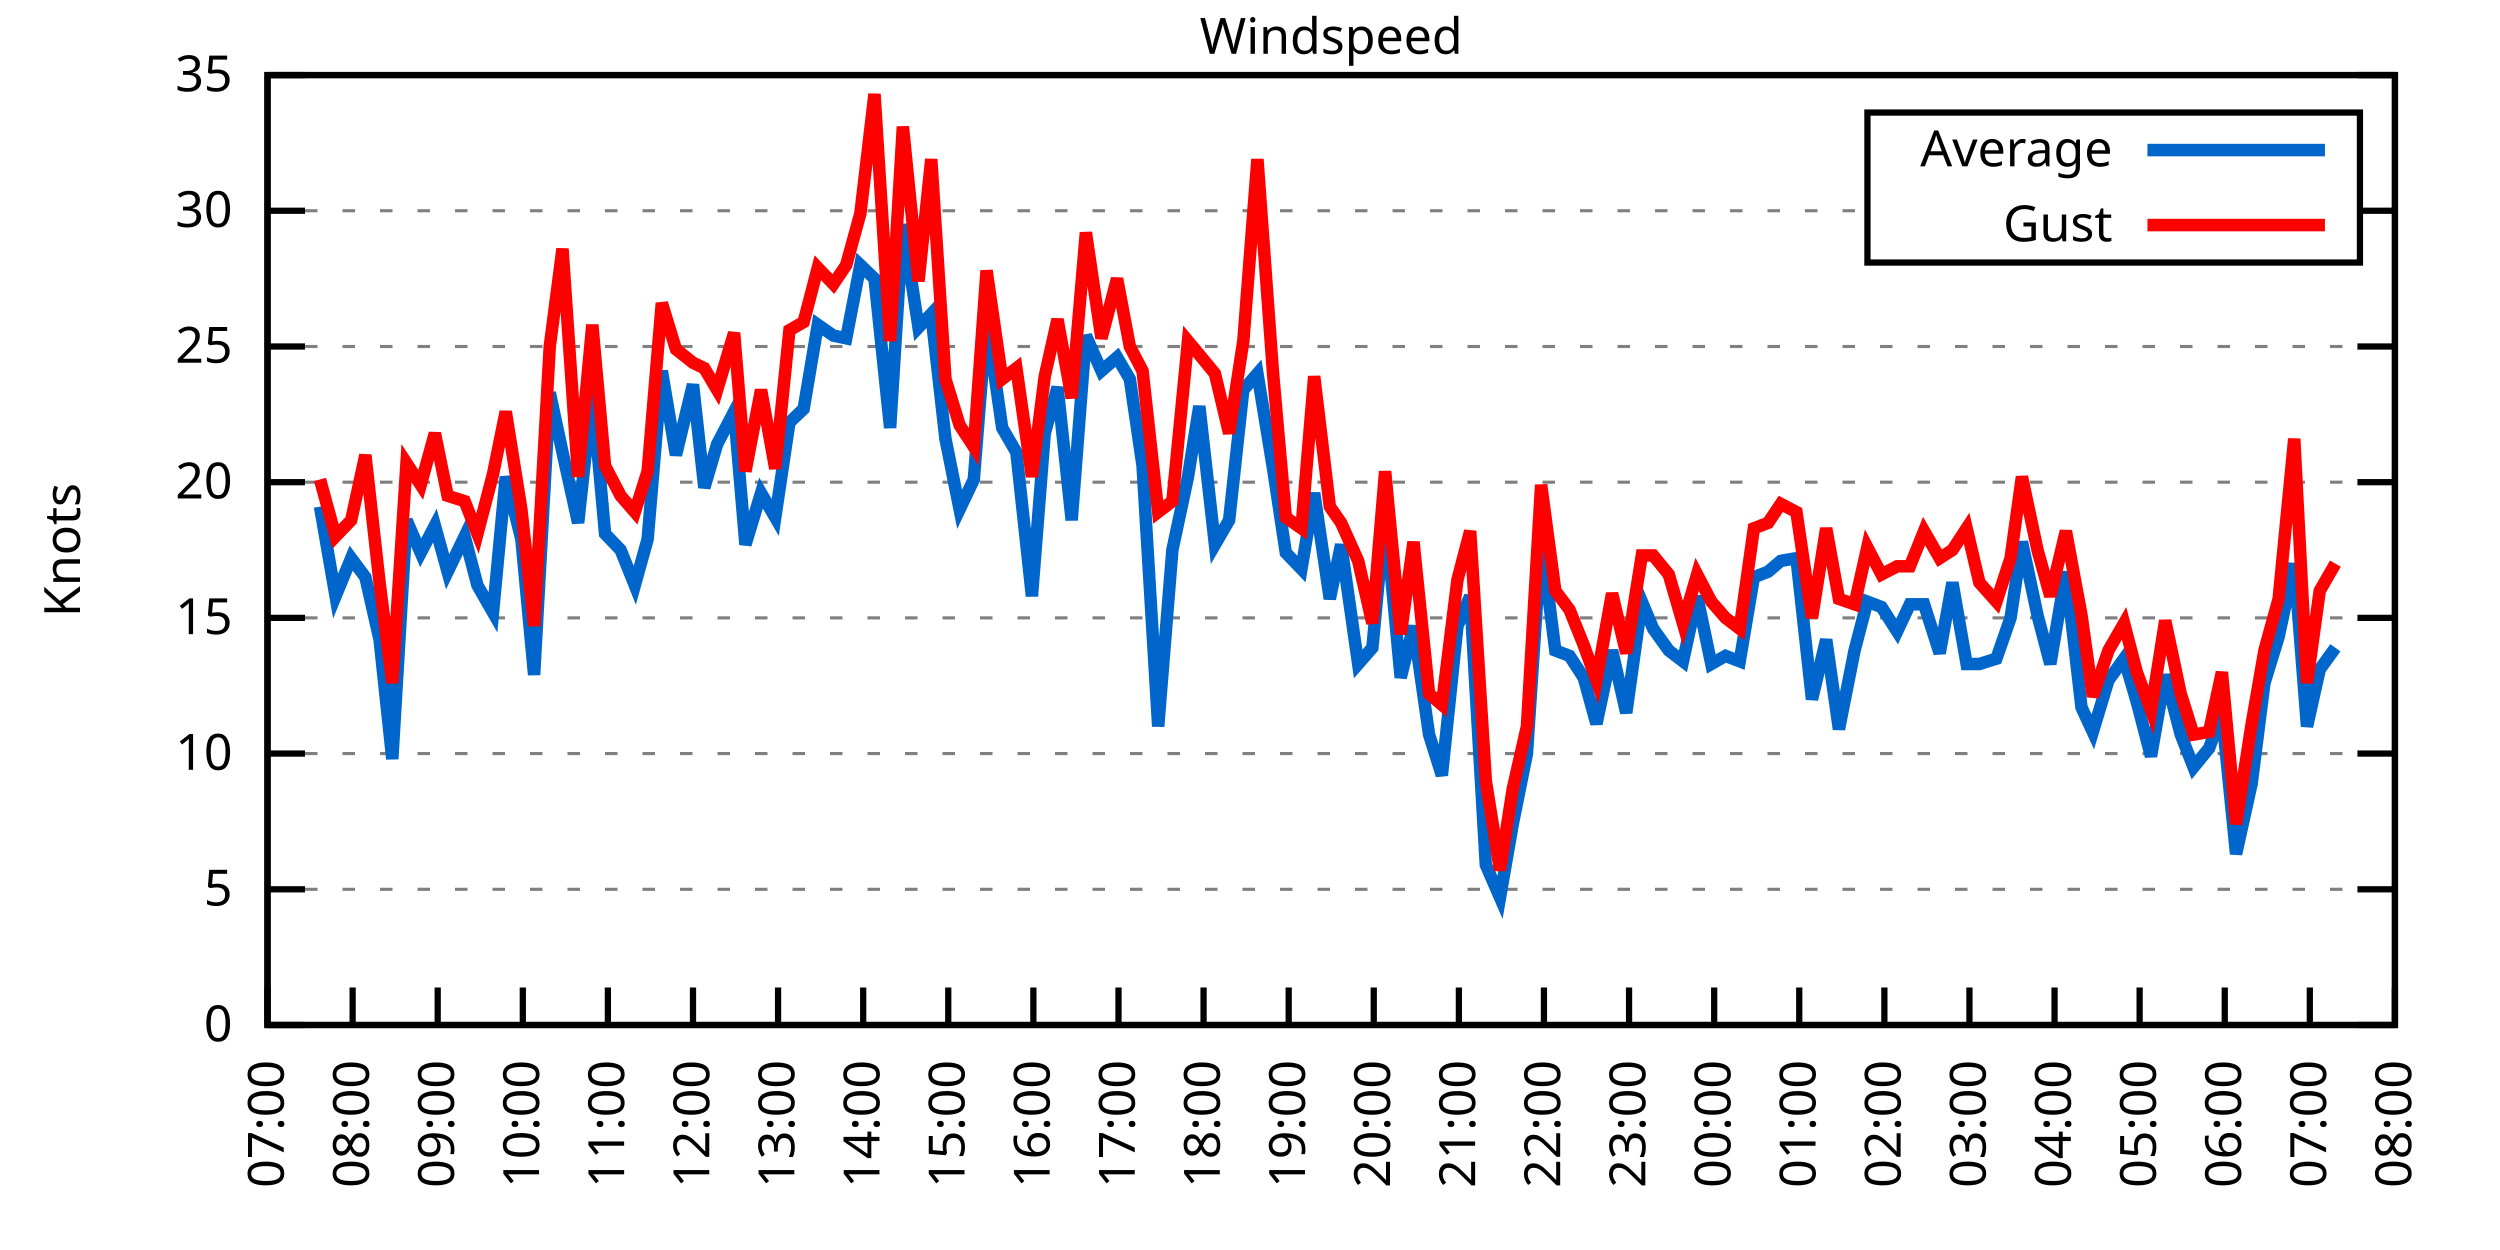
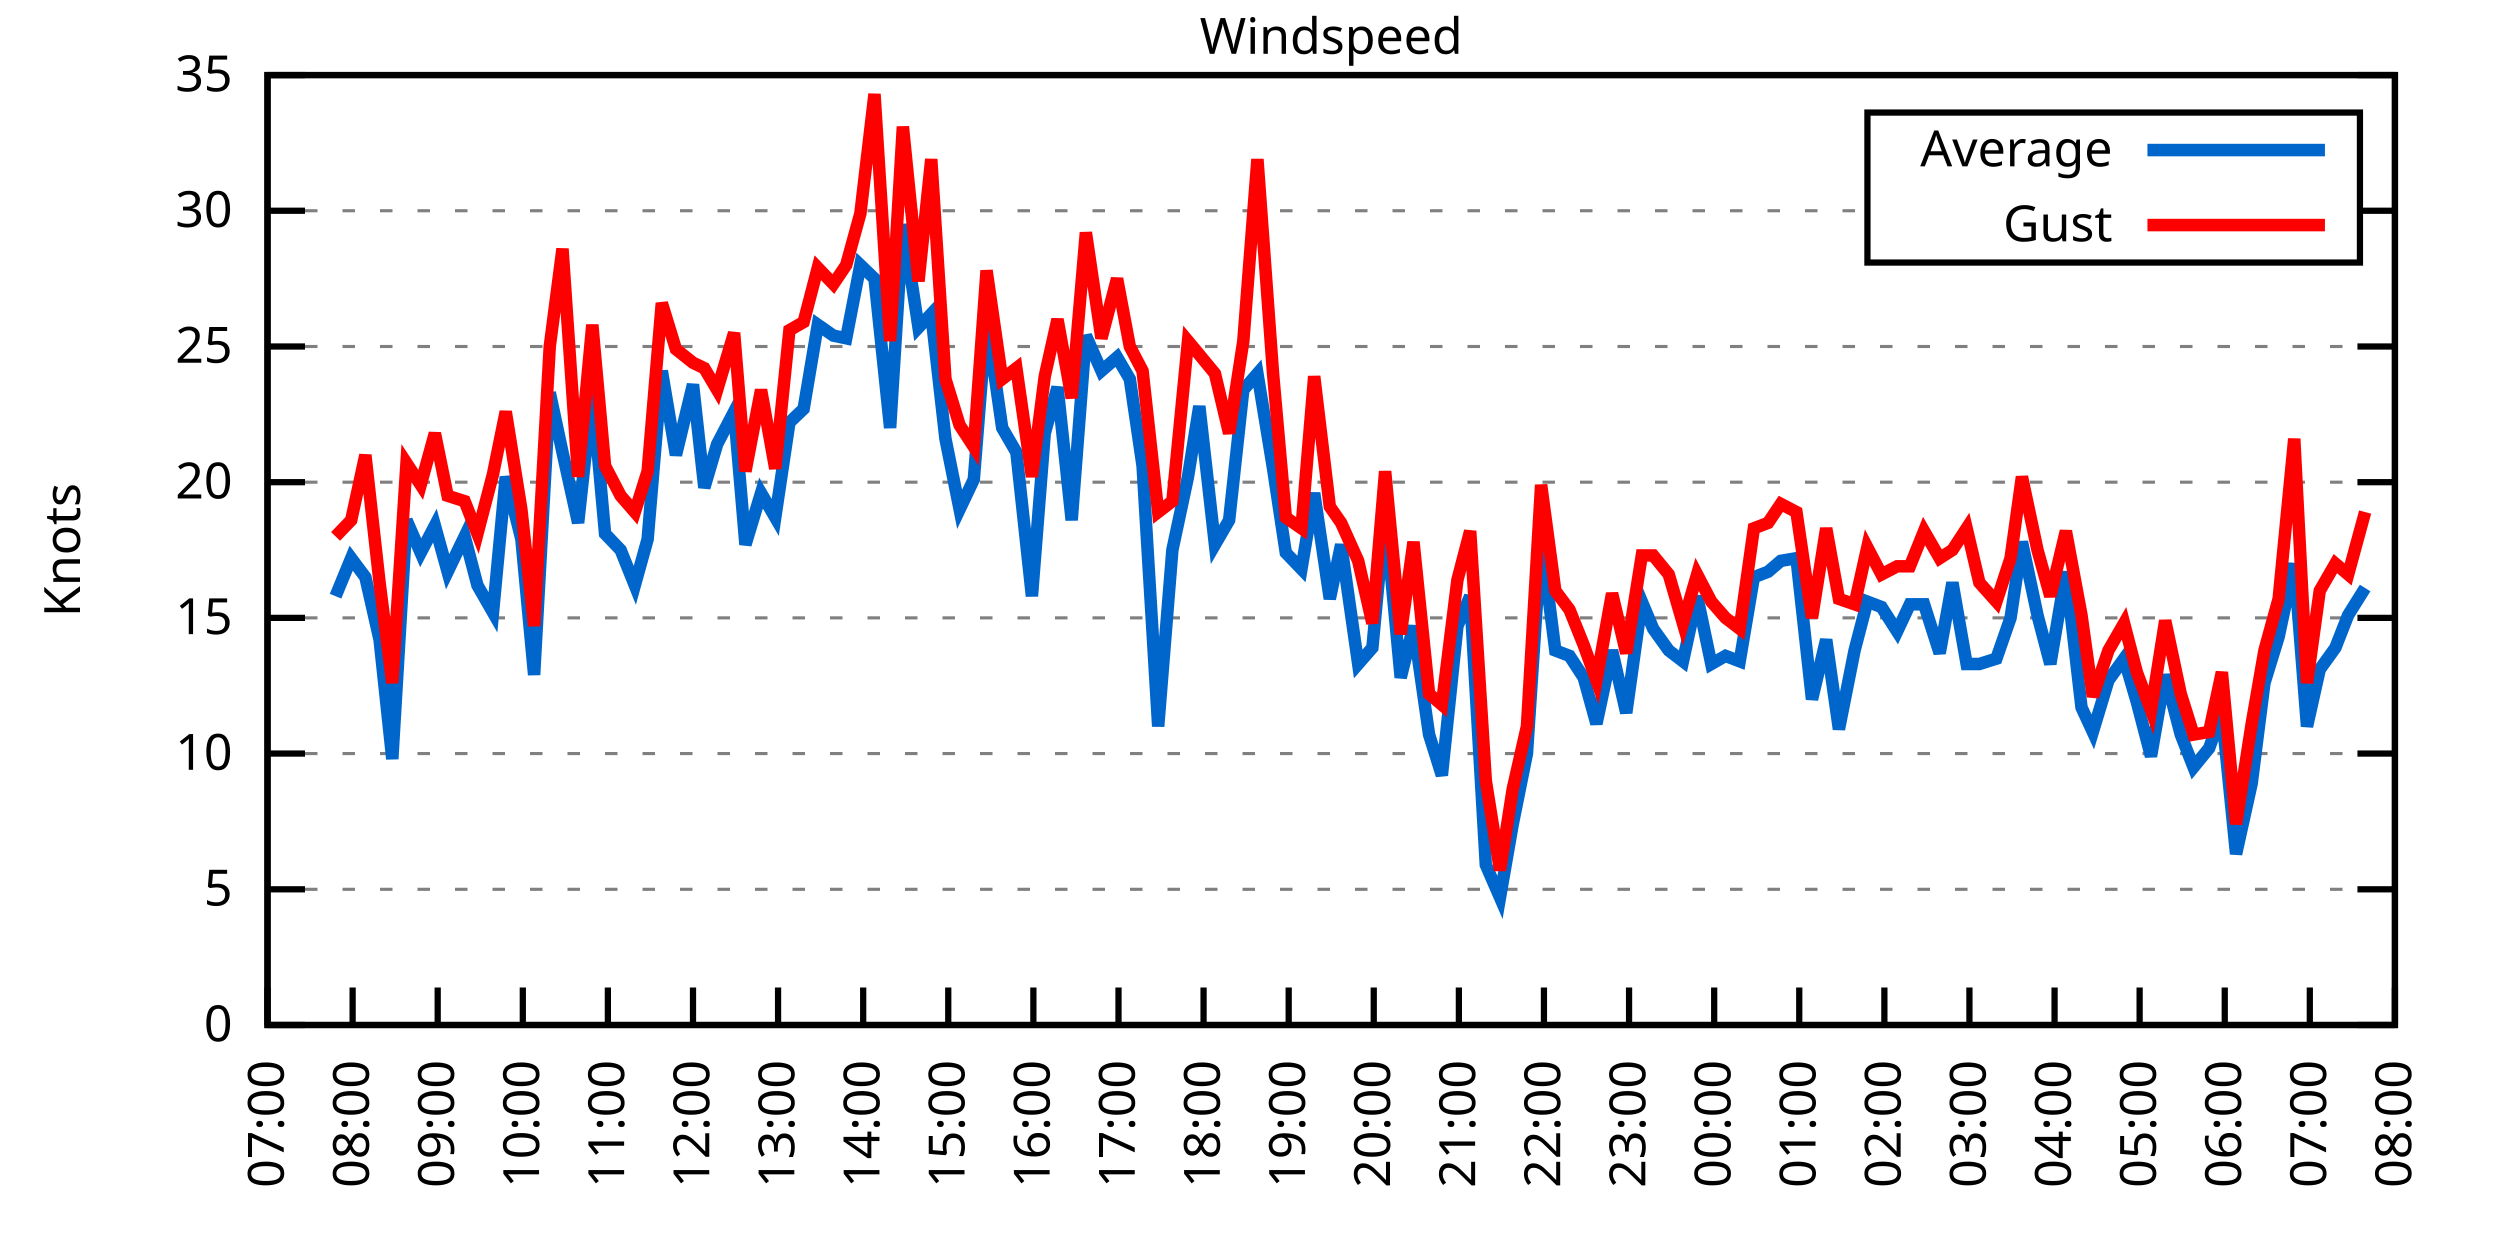
<svg xmlns="http://www.w3.org/2000/svg" xmlns:xlink="http://www.w3.org/1999/xlink" width="400" height="200" viewBox="0 0 400 200">
  <g id="gnuplot_canvas">
    <rect x="0" y="0" width="400" height="200" fill="none" />
    <defs>
      <circle id="gpDot" r="0.5" stroke-width="0.5" stroke="currentColor" />
      <path id="gpPt0" stroke-width="0.333" stroke="currentColor" d="M-1,0 h2 M0,-1 v2" />
      <path id="gpPt1" stroke-width="0.333" stroke="currentColor" d="M-1,-1 L1,1 M1,-1 L-1,1" />
      <path id="gpPt2" stroke-width="0.333" stroke="currentColor" d="M-1,0 L1,0 M0,-1 L0,1 M-1,-1 L1,1 M-1,1 L1,-1" />
      <rect id="gpPt3" stroke-width="0.333" stroke="currentColor" x="-1" y="-1" width="2" height="2" />
      <rect id="gpPt4" stroke-width="0.333" stroke="currentColor" fill="currentColor" x="-1" y="-1" width="2" height="2" />
      <circle id="gpPt5" stroke-width="0.333" stroke="currentColor" cx="0" cy="0" r="1" />
      <use xlink:href="#gpPt5" id="gpPt6" fill="currentColor" stroke="none" />
      <path id="gpPt7" stroke-width="0.333" stroke="currentColor" d="M0,-1.33 L-1.33,0.67 L1.33,0.67 z" />
      <use xlink:href="#gpPt7" id="gpPt8" fill="currentColor" stroke="none" />
      <use xlink:href="#gpPt7" id="gpPt9" stroke="currentColor" transform="rotate(180)" />
      <use xlink:href="#gpPt9" id="gpPt10" fill="currentColor" stroke="none" />
      <use xlink:href="#gpPt3" id="gpPt11" stroke="currentColor" transform="rotate(45)" />
      <use xlink:href="#gpPt11" id="gpPt12" fill="currentColor" stroke="none" />
      <path id="gpPt13" stroke-width="0.333" stroke="currentColor" d="M0,1.330 L1.265,0.411 L0.782,-1.067 L-0.782,-1.076 L-1.265,0.411 z" />
      <use xlink:href="#gpPt13" id="gpPt14" fill="currentColor" stroke="none" />
      <filter id="textbox" filterUnits="objectBoundingBox" x="0" y="0" height="1" width="1">
        <feFlood flood-color="white" flood-opacity="1" result="bgnd" />
        <feComposite in="SourceGraphic" in2="bgnd" operator="atop" />
      </filter>
      <filter id="greybox" filterUnits="objectBoundingBox" x="0" y="0" height="1" width="1">
        <feFlood flood-color="lightgrey" flood-opacity="1" result="grey" />
        <feComposite in="SourceGraphic" in2="grey" operator="atop" />
      </filter>
    </defs>
    <g fill="none" color="white" stroke="currentColor" stroke-width="1.00" stroke-linecap="butt" stroke-linejoin="miter">
</g>
    <g fill="none" color="black" stroke="currentColor" stroke-width="1.00" stroke-linecap="butt" stroke-linejoin="miter">
      <g stroke="none" shape-rendering="crispEdges">
        <polygon fill="rgb(255, 255, 255)" points="42.80,164.00 383.18,164.00 383.18,12.02 42.80,12.02 " />
      </g>
    </g>
    <g fill="none" color="black" stroke="currentColor" stroke-width="1.00" stroke-linecap="butt" stroke-linejoin="miter">
</g>
    <g fill="none" color="black" stroke="black" stroke-width="0.50" stroke-linecap="butt" stroke-linejoin="miter">
</g>
    <g fill="none" color="gray" stroke="currentColor" stroke-width="0.50" stroke-linecap="butt" stroke-linejoin="miter">
      <path stroke="gray" stroke-dasharray="2,4" class="gridline" d="M42.80,164.00 L383.19,164.00  " />
    </g>
    <g fill="none" color="gray" stroke="gray" stroke-width="1.00" stroke-linecap="butt" stroke-linejoin="miter">
</g>
    <g fill="none" color="black" stroke="currentColor" stroke-width="1.00" stroke-linecap="butt" stroke-linejoin="miter">
      <path stroke="black" d="M42.80,164.00 L48.80,164.00 M383.19,164.00 L377.19,164.00  " />
      <g transform="translate(37.20,166.60)" stroke="none" fill="black" font-family="Sans" font-size="8.00" text-anchor="end">
        <text>
          <tspan font-family="Sans"> 0</tspan>
        </text>
      </g>
    </g>
    <g fill="none" color="black" stroke="currentColor" stroke-width="1.00" stroke-linecap="butt" stroke-linejoin="miter">
</g>
    <g fill="none" color="black" stroke="black" stroke-width="0.50" stroke-linecap="butt" stroke-linejoin="miter">
</g>
    <g fill="none" color="gray" stroke="currentColor" stroke-width="0.50" stroke-linecap="butt" stroke-linejoin="miter">
      <path stroke="gray" stroke-dasharray="2,4" class="gridline" d="M42.80,142.29 L383.19,142.29  " />
    </g>
    <g fill="none" color="gray" stroke="gray" stroke-width="1.00" stroke-linecap="butt" stroke-linejoin="miter">
</g>
    <g fill="none" color="black" stroke="currentColor" stroke-width="1.00" stroke-linecap="butt" stroke-linejoin="miter">
      <path stroke="black" d="M42.80,142.29 L48.80,142.29 M383.19,142.29 L377.19,142.29  " />
      <g transform="translate(37.20,144.89)" stroke="none" fill="black" font-family="Sans" font-size="8.00" text-anchor="end">
        <text>
          <tspan font-family="Sans"> 5</tspan>
        </text>
      </g>
    </g>
    <g fill="none" color="black" stroke="currentColor" stroke-width="1.00" stroke-linecap="butt" stroke-linejoin="miter">
</g>
    <g fill="none" color="black" stroke="black" stroke-width="0.50" stroke-linecap="butt" stroke-linejoin="miter">
</g>
    <g fill="none" color="gray" stroke="currentColor" stroke-width="0.50" stroke-linecap="butt" stroke-linejoin="miter">
      <path stroke="gray" stroke-dasharray="2,4" class="gridline" d="M42.80,120.57 L383.19,120.57  " />
    </g>
    <g fill="none" color="gray" stroke="gray" stroke-width="1.00" stroke-linecap="butt" stroke-linejoin="miter">
</g>
    <g fill="none" color="black" stroke="currentColor" stroke-width="1.00" stroke-linecap="butt" stroke-linejoin="miter">
      <path stroke="black" d="M42.80,120.57 L48.80,120.57 M383.19,120.57 L377.19,120.57  " />
      <g transform="translate(37.20,123.17)" stroke="none" fill="black" font-family="Sans" font-size="8.00" text-anchor="end">
        <text>
          <tspan font-family="Sans"> 10</tspan>
        </text>
      </g>
    </g>
    <g fill="none" color="black" stroke="currentColor" stroke-width="1.00" stroke-linecap="butt" stroke-linejoin="miter">
</g>
    <g fill="none" color="black" stroke="black" stroke-width="0.50" stroke-linecap="butt" stroke-linejoin="miter">
</g>
    <g fill="none" color="gray" stroke="currentColor" stroke-width="0.50" stroke-linecap="butt" stroke-linejoin="miter">
      <path stroke="gray" stroke-dasharray="2,4" class="gridline" d="M42.80,98.86 L383.19,98.86  " />
    </g>
    <g fill="none" color="gray" stroke="gray" stroke-width="1.00" stroke-linecap="butt" stroke-linejoin="miter">
</g>
    <g fill="none" color="black" stroke="currentColor" stroke-width="1.00" stroke-linecap="butt" stroke-linejoin="miter">
      <path stroke="black" d="M42.80,98.86 L48.80,98.86 M383.19,98.86 L377.19,98.86  " />
      <g transform="translate(37.20,101.46)" stroke="none" fill="black" font-family="Sans" font-size="8.00" text-anchor="end">
        <text>
          <tspan font-family="Sans"> 15</tspan>
        </text>
      </g>
    </g>
    <g fill="none" color="black" stroke="currentColor" stroke-width="1.00" stroke-linecap="butt" stroke-linejoin="miter">
</g>
    <g fill="none" color="black" stroke="black" stroke-width="0.50" stroke-linecap="butt" stroke-linejoin="miter">
</g>
    <g fill="none" color="gray" stroke="currentColor" stroke-width="0.50" stroke-linecap="butt" stroke-linejoin="miter">
      <path stroke="gray" stroke-dasharray="2,4" class="gridline" d="M42.80,77.15 L383.19,77.15  " />
    </g>
    <g fill="none" color="gray" stroke="gray" stroke-width="1.00" stroke-linecap="butt" stroke-linejoin="miter">
</g>
    <g fill="none" color="black" stroke="currentColor" stroke-width="1.00" stroke-linecap="butt" stroke-linejoin="miter">
      <path stroke="black" d="M42.80,77.15 L48.80,77.15 M383.19,77.15 L377.19,77.15  " />
      <g transform="translate(37.20,79.75)" stroke="none" fill="black" font-family="Sans" font-size="8.00" text-anchor="end">
        <text>
          <tspan font-family="Sans"> 20</tspan>
        </text>
      </g>
    </g>
    <g fill="none" color="black" stroke="currentColor" stroke-width="1.00" stroke-linecap="butt" stroke-linejoin="miter">
</g>
    <g fill="none" color="black" stroke="black" stroke-width="0.50" stroke-linecap="butt" stroke-linejoin="miter">
</g>
    <g fill="none" color="gray" stroke="currentColor" stroke-width="0.50" stroke-linecap="butt" stroke-linejoin="miter">
      <path stroke="gray" stroke-dasharray="2,4" class="gridline" d="M42.80,55.44 L383.19,55.44  " />
    </g>
    <g fill="none" color="gray" stroke="gray" stroke-width="1.00" stroke-linecap="butt" stroke-linejoin="miter">
</g>
    <g fill="none" color="black" stroke="currentColor" stroke-width="1.00" stroke-linecap="butt" stroke-linejoin="miter">
      <path stroke="black" d="M42.80,55.44 L48.80,55.44 M383.19,55.44 L377.19,55.44  " />
      <g transform="translate(37.20,58.04)" stroke="none" fill="black" font-family="Sans" font-size="8.00" text-anchor="end">
        <text>
          <tspan font-family="Sans"> 25</tspan>
        </text>
      </g>
    </g>
    <g fill="none" color="black" stroke="currentColor" stroke-width="1.00" stroke-linecap="butt" stroke-linejoin="miter">
</g>
    <g fill="none" color="black" stroke="black" stroke-width="0.50" stroke-linecap="butt" stroke-linejoin="miter">
</g>
    <g fill="none" color="gray" stroke="currentColor" stroke-width="0.50" stroke-linecap="butt" stroke-linejoin="miter">
      <path stroke="gray" stroke-dasharray="2,4" class="gridline" d="M42.80,33.72 L298.79,33.72 M377.59,33.72 L383.19,33.72  " />
    </g>
    <g fill="none" color="gray" stroke="gray" stroke-width="1.00" stroke-linecap="butt" stroke-linejoin="miter">
</g>
    <g fill="none" color="black" stroke="currentColor" stroke-width="1.00" stroke-linecap="butt" stroke-linejoin="miter">
      <path stroke="black" d="M42.80,33.72 L48.80,33.72 M383.19,33.72 L377.19,33.72  " />
      <g transform="translate(37.20,36.32)" stroke="none" fill="black" font-family="Sans" font-size="8.00" text-anchor="end">
        <text>
          <tspan font-family="Sans"> 30</tspan>
        </text>
      </g>
    </g>
    <g fill="none" color="black" stroke="currentColor" stroke-width="1.00" stroke-linecap="butt" stroke-linejoin="miter">
</g>
    <g fill="none" color="black" stroke="black" stroke-width="0.50" stroke-linecap="butt" stroke-linejoin="miter">
</g>
    <g fill="none" color="gray" stroke="currentColor" stroke-width="0.50" stroke-linecap="butt" stroke-linejoin="miter">
      <path stroke="gray" stroke-dasharray="2,4" class="gridline" d="M42.80,12.01 L383.19,12.01  " />
    </g>
    <g fill="none" color="gray" stroke="gray" stroke-width="1.00" stroke-linecap="butt" stroke-linejoin="miter">
</g>
    <g fill="none" color="black" stroke="currentColor" stroke-width="1.00" stroke-linecap="butt" stroke-linejoin="miter">
      <path stroke="black" d="M42.80,12.01 L48.80,12.01 M383.19,12.01 L377.19,12.01  " />
      <g transform="translate(37.20,14.61)" stroke="none" fill="black" font-family="Sans" font-size="8.00" text-anchor="end">
        <text>
          <tspan font-family="Sans"> 35</tspan>
        </text>
      </g>
    </g>
    <g fill="none" color="black" stroke="currentColor" stroke-width="1.00" stroke-linecap="butt" stroke-linejoin="miter">
      <path stroke="black" d="M42.80,164.00 L42.80,158.00  " />
      <g transform="translate(45.40,169.60) rotate(270.00)" stroke="none" fill="black" font-family="Sans" font-size="8.00" text-anchor="end">
        <text>
          <tspan font-family="Sans">07:00</tspan>
        </text>
      </g>
    </g>
    <g fill="none" color="black" stroke="currentColor" stroke-width="1.00" stroke-linecap="butt" stroke-linejoin="miter">
      <path stroke="black" d="M56.42,164.00 L56.42,158.00  " />
      <g transform="translate(59.02,169.60) rotate(270.00)" stroke="none" fill="black" font-family="Sans" font-size="8.00" text-anchor="end">
        <text>
          <tspan font-family="Sans">08:00</tspan>
        </text>
      </g>
    </g>
    <g fill="none" color="black" stroke="currentColor" stroke-width="1.00" stroke-linecap="butt" stroke-linejoin="miter">
      <path stroke="black" d="M70.03,164.00 L70.03,158.00  " />
      <g transform="translate(72.63,169.60) rotate(270.00)" stroke="none" fill="black" font-family="Sans" font-size="8.00" text-anchor="end">
        <text>
          <tspan font-family="Sans">09:00</tspan>
        </text>
      </g>
    </g>
    <g fill="none" color="black" stroke="currentColor" stroke-width="1.00" stroke-linecap="butt" stroke-linejoin="miter">
      <path stroke="black" d="M83.65,164.00 L83.65,158.00  " />
      <g transform="translate(86.25,169.60) rotate(270.00)" stroke="none" fill="black" font-family="Sans" font-size="8.00" text-anchor="end">
        <text>
          <tspan font-family="Sans">10:00</tspan>
        </text>
      </g>
    </g>
    <g fill="none" color="black" stroke="currentColor" stroke-width="1.00" stroke-linecap="butt" stroke-linejoin="miter">
      <path stroke="black" d="M97.26,164.00 L97.26,158.00  " />
      <g transform="translate(99.86,169.60) rotate(270.00)" stroke="none" fill="black" font-family="Sans" font-size="8.00" text-anchor="end">
        <text>
          <tspan font-family="Sans">11:00</tspan>
        </text>
      </g>
    </g>
    <g fill="none" color="black" stroke="currentColor" stroke-width="1.00" stroke-linecap="butt" stroke-linejoin="miter">
      <path stroke="black" d="M110.88,164.00 L110.88,158.00  " />
      <g transform="translate(113.48,169.60) rotate(270.00)" stroke="none" fill="black" font-family="Sans" font-size="8.00" text-anchor="end">
        <text>
          <tspan font-family="Sans">12:00</tspan>
        </text>
      </g>
    </g>
    <g fill="none" color="black" stroke="currentColor" stroke-width="1.00" stroke-linecap="butt" stroke-linejoin="miter">
      <path stroke="black" d="M124.49,164.00 L124.49,158.00  " />
      <g transform="translate(127.09,169.60) rotate(270.00)" stroke="none" fill="black" font-family="Sans" font-size="8.00" text-anchor="end">
        <text>
          <tspan font-family="Sans">13:00</tspan>
        </text>
      </g>
    </g>
    <g fill="none" color="black" stroke="currentColor" stroke-width="1.00" stroke-linecap="butt" stroke-linejoin="miter">
      <path stroke="black" d="M138.11,164.00 L138.11,158.00  " />
      <g transform="translate(140.71,169.60) rotate(270.00)" stroke="none" fill="black" font-family="Sans" font-size="8.00" text-anchor="end">
        <text>
          <tspan font-family="Sans">14:00</tspan>
        </text>
      </g>
    </g>
    <g fill="none" color="black" stroke="currentColor" stroke-width="1.00" stroke-linecap="butt" stroke-linejoin="miter">
      <path stroke="black" d="M151.72,164.00 L151.72,158.00  " />
      <g transform="translate(154.32,169.60) rotate(270.00)" stroke="none" fill="black" font-family="Sans" font-size="8.00" text-anchor="end">
        <text>
          <tspan font-family="Sans">15:00</tspan>
        </text>
      </g>
    </g>
    <g fill="none" color="black" stroke="currentColor" stroke-width="1.00" stroke-linecap="butt" stroke-linejoin="miter">
      <path stroke="black" d="M165.34,164.00 L165.34,158.00  " />
      <g transform="translate(167.94,169.60) rotate(270.00)" stroke="none" fill="black" font-family="Sans" font-size="8.00" text-anchor="end">
        <text>
          <tspan font-family="Sans">16:00</tspan>
        </text>
      </g>
    </g>
    <g fill="none" color="black" stroke="currentColor" stroke-width="1.00" stroke-linecap="butt" stroke-linejoin="miter">
      <path stroke="black" d="M178.96,164.00 L178.96,158.00  " />
      <g transform="translate(181.56,169.60) rotate(270.00)" stroke="none" fill="black" font-family="Sans" font-size="8.00" text-anchor="end">
        <text>
          <tspan font-family="Sans">17:00</tspan>
        </text>
      </g>
    </g>
    <g fill="none" color="black" stroke="currentColor" stroke-width="1.00" stroke-linecap="butt" stroke-linejoin="miter">
      <path stroke="black" d="M192.57,164.00 L192.57,158.00  " />
      <g transform="translate(195.17,169.60) rotate(270.00)" stroke="none" fill="black" font-family="Sans" font-size="8.00" text-anchor="end">
        <text>
          <tspan font-family="Sans">18:00</tspan>
        </text>
      </g>
    </g>
    <g fill="none" color="black" stroke="currentColor" stroke-width="1.00" stroke-linecap="butt" stroke-linejoin="miter">
      <path stroke="black" d="M206.19,164.00 L206.19,158.00  " />
      <g transform="translate(208.79,169.60) rotate(270.00)" stroke="none" fill="black" font-family="Sans" font-size="8.00" text-anchor="end">
        <text>
          <tspan font-family="Sans">19:00</tspan>
        </text>
      </g>
    </g>
    <g fill="none" color="black" stroke="currentColor" stroke-width="1.00" stroke-linecap="butt" stroke-linejoin="miter">
      <path stroke="black" d="M219.80,164.00 L219.80,158.00  " />
      <g transform="translate(222.40,169.60) rotate(270.00)" stroke="none" fill="black" font-family="Sans" font-size="8.00" text-anchor="end">
        <text>
          <tspan font-family="Sans">20:00</tspan>
        </text>
      </g>
    </g>
    <g fill="none" color="black" stroke="currentColor" stroke-width="1.00" stroke-linecap="butt" stroke-linejoin="miter">
      <path stroke="black" d="M233.42,164.00 L233.42,158.00  " />
      <g transform="translate(236.02,169.60) rotate(270.00)" stroke="none" fill="black" font-family="Sans" font-size="8.00" text-anchor="end">
        <text>
          <tspan font-family="Sans">21:00</tspan>
        </text>
      </g>
    </g>
    <g fill="none" color="black" stroke="currentColor" stroke-width="1.00" stroke-linecap="butt" stroke-linejoin="miter">
      <path stroke="black" d="M247.03,164.00 L247.03,158.00  " />
      <g transform="translate(249.63,169.60) rotate(270.00)" stroke="none" fill="black" font-family="Sans" font-size="8.00" text-anchor="end">
        <text>
          <tspan font-family="Sans">22:00</tspan>
        </text>
      </g>
    </g>
    <g fill="none" color="black" stroke="currentColor" stroke-width="1.00" stroke-linecap="butt" stroke-linejoin="miter">
      <path stroke="black" d="M260.65,164.00 L260.65,158.00  " />
      <g transform="translate(263.25,169.60) rotate(270.00)" stroke="none" fill="black" font-family="Sans" font-size="8.00" text-anchor="end">
        <text>
          <tspan font-family="Sans">23:00</tspan>
        </text>
      </g>
    </g>
    <g fill="none" color="black" stroke="currentColor" stroke-width="1.00" stroke-linecap="butt" stroke-linejoin="miter">
      <path stroke="black" d="M274.27,164.00 L274.27,158.00  " />
      <g transform="translate(276.87,169.60) rotate(270.00)" stroke="none" fill="black" font-family="Sans" font-size="8.00" text-anchor="end">
        <text>
          <tspan font-family="Sans">00:00</tspan>
        </text>
      </g>
    </g>
    <g fill="none" color="black" stroke="currentColor" stroke-width="1.00" stroke-linecap="butt" stroke-linejoin="miter">
      <path stroke="black" d="M287.88,164.00 L287.88,158.00  " />
      <g transform="translate(290.48,169.60) rotate(270.00)" stroke="none" fill="black" font-family="Sans" font-size="8.00" text-anchor="end">
        <text>
          <tspan font-family="Sans">01:00</tspan>
        </text>
      </g>
    </g>
    <g fill="none" color="black" stroke="currentColor" stroke-width="1.00" stroke-linecap="butt" stroke-linejoin="miter">
      <path stroke="black" d="M301.50,164.00 L301.50,158.00  " />
      <g transform="translate(304.10,169.60) rotate(270.00)" stroke="none" fill="black" font-family="Sans" font-size="8.00" text-anchor="end">
        <text>
          <tspan font-family="Sans">02:00</tspan>
        </text>
      </g>
    </g>
    <g fill="none" color="black" stroke="currentColor" stroke-width="1.00" stroke-linecap="butt" stroke-linejoin="miter">
      <path stroke="black" d="M315.11,164.00 L315.11,158.00  " />
      <g transform="translate(317.71,169.60) rotate(270.00)" stroke="none" fill="black" font-family="Sans" font-size="8.00" text-anchor="end">
        <text>
          <tspan font-family="Sans">03:00</tspan>
        </text>
      </g>
    </g>
    <g fill="none" color="black" stroke="currentColor" stroke-width="1.00" stroke-linecap="butt" stroke-linejoin="miter">
      <path stroke="black" d="M328.73,164.00 L328.73,158.00  " />
      <g transform="translate(331.33,169.60) rotate(270.00)" stroke="none" fill="black" font-family="Sans" font-size="8.00" text-anchor="end">
        <text>
          <tspan font-family="Sans">04:00</tspan>
        </text>
      </g>
    </g>
    <g fill="none" color="black" stroke="currentColor" stroke-width="1.00" stroke-linecap="butt" stroke-linejoin="miter">
      <path stroke="black" d="M342.34,164.00 L342.34,158.00  " />
      <g transform="translate(344.94,169.60) rotate(270.00)" stroke="none" fill="black" font-family="Sans" font-size="8.00" text-anchor="end">
        <text>
          <tspan font-family="Sans">05:00</tspan>
        </text>
      </g>
    </g>
    <g fill="none" color="black" stroke="currentColor" stroke-width="1.00" stroke-linecap="butt" stroke-linejoin="miter">
      <path stroke="black" d="M355.96,164.00 L355.96,158.00  " />
      <g transform="translate(358.56,169.60) rotate(270.00)" stroke="none" fill="black" font-family="Sans" font-size="8.00" text-anchor="end">
        <text>
          <tspan font-family="Sans">06:00</tspan>
        </text>
      </g>
    </g>
    <g fill="none" color="black" stroke="currentColor" stroke-width="1.00" stroke-linecap="butt" stroke-linejoin="miter">
      <path stroke="black" d="M369.57,164.00 L369.57,158.00  " />
      <g transform="translate(372.17,169.60) rotate(270.00)" stroke="none" fill="black" font-family="Sans" font-size="8.00" text-anchor="end">
        <text>
          <tspan font-family="Sans">07:00</tspan>
        </text>
      </g>
    </g>
    <g fill="none" color="black" stroke="currentColor" stroke-width="1.00" stroke-linecap="butt" stroke-linejoin="miter">
      <path stroke="black" d="M383.19,164.00 L383.19,158.00  " />
      <g transform="translate(385.79,169.60) rotate(270.00)" stroke="none" fill="black" font-family="Sans" font-size="8.00" text-anchor="end">
        <text>
          <tspan font-family="Sans">08:00</tspan>
        </text>
      </g>
    </g>
    <g fill="none" color="black" stroke="currentColor" stroke-width="1.00" stroke-linecap="butt" stroke-linejoin="miter">
</g>
    <g fill="none" color="black" stroke="currentColor" stroke-width="1.00" stroke-linecap="butt" stroke-linejoin="miter">
      <path stroke="black" d="M42.80,12.01 L42.80,164.00 L383.19,164.00 L383.19,12.01 L42.80,12.01 Z  " />
    </g>
    <g fill="none" color="black" stroke="currentColor" stroke-width="1.00" stroke-linecap="butt" stroke-linejoin="miter">
</g>
    <g fill="none" color="black" stroke="currentColor" stroke-width="1.00" stroke-linecap="butt" stroke-linejoin="miter">
      <path stroke="black" d="M298.79,42.01 L298.79,18.01 L377.59,18.01 L377.59,42.01 L298.79,42.01 Z  " />
    </g>
    <g id="Windspeed_plot_1">
      <g fill="none" color="white" stroke="black" stroke-width="2.00" stroke-linecap="butt" stroke-linejoin="miter">
</g>
      <g fill="none" color="black" stroke="currentColor" stroke-width="2.00" stroke-linecap="butt" stroke-linejoin="miter">
        <g transform="translate(337.99,26.61)" stroke="none" fill="black" font-family="Sans" font-size="8.00" text-anchor="end">
          <text>
            <tspan font-family="Sans">Average</tspan>
          </text>
        </g>
      </g>
      <g fill="none" color="black" stroke="currentColor" stroke-width="2.00" stroke-linecap="butt" stroke-linejoin="miter">
-         <path stroke="rgb(  0, 102, 204)" d="M343.59,24.01 L371.99,24.01 M51.20,81.06 L53.69,95.39 L56.19,89.31 L58.46,92.35 L60.73,102.34 L62.77,121.44   L65.04,83.23 L67.31,88.44 L69.58,84.10 L71.62,91.48 L74.34,85.83 L76.39,93.65 L78.88,97.99 L80.92,76.28   L83.42,86.27 L85.46,107.98 L87.96,62.82 L90.00,72.37 L92.50,83.66 L94.77,62.82 L96.81,85.40 L99.30,88.00   L101.57,93.65 L103.62,86.27 L105.89,59.34 L108.15,72.81 L110.88,61.52 L112.69,78.02 L114.74,71.07 L117.46,65.86   L119.27,87.14 L121.77,78.89 L124.04,82.79 L126.31,67.59 L128.58,65.42 L130.85,51.96 L133.34,53.70 L135.39,54.13   L137.66,42.41 L139.92,44.58 L142.42,68.46 L144.46,35.89 L146.96,52.40 L149.00,50.22 L151.27,70.20 L153.54,81.49   L155.81,76.71 L157.85,51.09 L160.35,68.46 L162.62,72.37 L165.11,95.39 L167.16,69.33 L169.20,61.95 L171.47,83.23   L173.74,53.70 L176.23,59.34 L178.73,57.17 L180.77,60.65 L182.81,74.54 L185.31,116.23 L187.58,88.00 L190.08,76.28   L191.89,64.99 L194.39,87.14 L196.66,83.23 L198.93,62.38 L201.19,59.78 L203.69,74.98 L205.73,88.44 L208.23,91.04   L210.27,78.89 L212.77,95.82 L214.58,87.14 L217.31,106.24 L219.58,103.64 L221.62,81.93 L224.11,108.42 L226.16,100.16   L228.65,117.53 L230.70,124.05 L233.19,100.16 L235.23,95.39 L237.73,138.38 L240.00,143.59 L242.04,131.86 L244.31,120.57   L246.58,86.27 L248.85,104.07 L251.12,104.94 L253.39,108.42 L255.43,115.80 L257.93,104.07 L260.20,114.06 L262.69,96.26   L264.51,100.60 L267.00,104.07 L269.27,105.81 L271.54,95.39 L273.81,106.24 L276.08,104.94 L278.35,105.81 L280.62,92.35   L282.89,91.48 L284.93,89.74 L287.43,89.31 L289.92,111.89 L292.19,102.34 L294.23,116.67 L296.73,104.07 L298.77,96.26   L301.04,97.12 L303.54,101.03 L305.58,96.69 L307.85,96.69 L310.35,104.51 L312.39,93.22 L314.66,106.24 L316.70,106.24   L319.42,105.38 L321.69,98.86 L323.51,86.70 L326.00,98.43 L328.05,106.24 L330.54,91.48 L333.04,113.19 L334.85,117.10   L337.35,108.85 L339.85,105.38 L341.89,112.32 L344.16,121.01 L346.43,107.98 L348.92,117.53 L350.97,122.75 L353.46,119.71   L355.50,114.06 L357.77,136.64 L360.27,125.35 L362.31,109.28 L364.58,101.90 L367.08,90.18 L369.12,116.23 L371.16,107.11   L373.66,103.64  " />
+         <path stroke="rgb(  0, 102, 204)" d="M343.59,24.01 L371.99,24.01 M53.69,95.39 L56.19,89.31 L58.46,92.35 L60.73,102.34 L62.77,121.44 L65.04,83.23   L67.31,88.44 L69.58,84.10 L71.62,91.48 L74.34,85.83 L76.39,93.65 L78.88,97.99 L80.92,76.28 L83.42,86.27   L85.46,107.98 L87.96,62.82 L90.00,72.37 L92.50,83.66 L94.77,62.82 L96.81,85.40 L99.30,88.00 L101.57,93.65   L103.62,86.27 L105.89,59.34 L108.15,72.81 L110.88,61.52 L112.69,78.02 L114.74,71.07 L117.46,65.86 L119.27,87.14   L121.77,78.89 L124.04,82.79 L126.31,67.59 L128.58,65.42 L130.85,51.96 L133.34,53.70 L135.39,54.13 L137.66,42.41   L139.92,44.58 L142.42,68.46 L144.46,35.89 L146.96,52.40 L149.00,50.22 L151.27,70.20 L153.54,81.49 L155.81,76.71   L157.85,51.09 L160.35,68.46 L162.62,72.37 L165.11,95.39 L167.16,69.33 L169.20,61.95 L171.47,83.23 L173.74,53.70   L176.23,59.34 L178.73,57.17 L180.77,60.65 L182.81,74.54 L185.31,116.23 L187.58,88.00 L190.08,76.28 L191.89,64.99   L194.39,87.14 L196.66,83.23 L198.93,62.38 L201.19,59.78 L203.69,74.98 L205.73,88.44 L208.23,91.04 L210.27,78.89   L212.77,95.82 L214.58,87.14 L217.31,106.24 L219.58,103.64 L221.62,81.93 L224.11,108.42 L226.16,100.16 L228.65,117.53   L230.70,124.05 L233.19,100.16 L235.23,95.39 L237.73,138.38 L240.00,143.59 L242.04,131.86 L244.31,120.57 L246.58,86.27   L248.85,104.07 L251.12,104.94 L253.39,108.42 L255.43,115.80 L257.93,104.07 L260.20,114.06 L262.69,96.26 L264.51,100.60   L267.00,104.07 L269.27,105.81 L271.54,95.39 L273.81,106.24 L276.08,104.94 L278.35,105.81 L280.62,92.35 L282.89,91.48   L284.93,89.74 L287.43,89.31 L289.92,111.89 L292.19,102.34 L294.23,116.67 L296.73,104.07 L298.77,96.26 L301.04,97.12   L303.54,101.03 L305.58,96.69 L307.85,96.69 L310.35,104.51 L312.39,93.22 L314.66,106.24 L316.70,106.24 L319.42,105.38   L321.69,98.86 L323.51,86.70 L326.00,98.43 L328.05,106.24 L330.54,91.48 L333.04,113.19 L334.85,117.10 L337.35,108.85   L339.85,105.38 L341.89,112.32 L344.16,121.01 L346.43,107.98 L348.92,117.53 L350.97,122.75 L353.46,119.71 L355.50,114.06   L357.77,136.64 L360.27,125.35 L362.31,109.28 L364.58,101.90 L367.08,90.18 L369.12,116.23 L371.16,107.11 L373.66,103.64   L375.70,98.43 L378.42,94.08  " />
      </g>
    </g>
    <g id="Windspeed_plot_2">
      <g fill="none" color="black" stroke="currentColor" stroke-width="2.00" stroke-linecap="butt" stroke-linejoin="miter">
        <g transform="translate(337.99,38.61)" stroke="none" fill="black" font-family="Sans" font-size="8.00" text-anchor="end">
          <text>
            <tspan font-family="Sans">Gust</tspan>
          </text>
        </g>
      </g>
      <g fill="none" color="black" stroke="currentColor" stroke-width="2.00" stroke-linecap="butt" stroke-linejoin="miter">
-         <path stroke="rgb(255,   0,   0)" d="M343.59,36.01 L371.99,36.01 M51.20,76.71 L53.69,85.83 L56.19,83.23 L58.46,72.81 L60.73,93.22 L62.77,109.28   L65.04,74.11 L67.31,77.58 L69.58,69.33 L71.62,79.32 L74.34,80.19 L76.39,85.40 L78.88,75.85 L80.92,65.86   L83.42,81.49 L85.46,100.16 L87.96,55.44 L90.00,39.80 L92.50,76.28 L94.77,51.96 L96.81,74.54 L99.30,79.32   L101.57,81.93 L103.62,75.41 L105.89,48.49 L108.15,55.87 L110.88,58.04 L112.69,58.91 L114.74,62.38 L117.46,53.26   L119.27,75.41 L121.77,62.38 L124.04,74.98 L126.31,52.83 L128.58,51.53 L130.85,42.84 L133.34,45.45 L135.39,42.41   L137.66,34.16 L139.92,15.05 L142.42,54.57 L144.46,20.26 L146.96,45.01 L149.00,25.47 L151.27,60.65 L153.54,68.03   L155.81,71.50 L157.85,43.28 L160.35,60.65 L162.62,58.91 L165.11,76.28 L167.16,60.21 L169.20,51.09 L171.47,63.69   L173.74,37.20 L176.23,54.13 L178.73,44.58 L180.77,55.44 L182.81,59.34 L185.31,81.93 L187.58,80.19 L190.08,54.57   L191.89,56.74 L194.39,59.78 L196.66,69.33 L198.93,54.57 L201.19,25.47 L203.69,59.78 L205.73,82.79 L208.23,84.53   L210.27,60.21 L212.77,81.06 L214.58,83.66 L217.31,89.74 L219.58,99.73 L221.62,75.41 L224.11,101.47 L226.16,86.70   L228.65,111.02 L230.70,112.76 L233.19,92.78 L235.23,84.97 L237.73,124.92 L240.00,139.25 L242.04,126.22 L244.31,116.23   L246.58,77.58 L248.85,94.52 L251.12,97.56 L253.39,103.20 L255.43,108.85 L257.93,94.95 L260.20,104.51 L262.69,88.87   L264.51,88.87 L267.00,91.91 L269.27,99.73 L271.54,91.91 L273.81,96.26 L276.08,98.86 L278.35,100.60 L280.62,84.53   L282.89,83.66 L284.93,80.62 L287.43,81.93 L289.92,98.86 L292.19,84.53 L294.23,95.82 L296.73,96.69 L298.77,87.57   L301.04,91.91 L303.54,90.61 L305.58,90.61 L307.85,84.97 L310.35,89.31 L312.39,88.00 L314.66,84.53 L316.70,93.22   L319.42,96.26 L321.69,89.31 L323.51,76.28 L326.00,88.00 L328.05,95.39 L330.54,84.97 L333.04,98.43 L334.85,111.45   L337.35,104.07 L339.85,99.73 L341.89,107.55 L344.16,113.63 L346.43,99.30 L348.92,111.02 L350.97,117.53 L353.46,117.10   L355.50,107.55 L357.77,131.86 L360.27,115.80 L362.31,104.07 L364.58,95.82 L367.08,70.20 L369.12,109.28 L371.16,94.52   L373.66,90.18  " />
+         <path stroke="rgb(255,   0,   0)" d="M343.59,36.01 L371.99,36.01 M53.69,85.83 L56.19,83.23 L58.46,72.81 L60.73,93.22 L62.77,109.28 L65.04,74.11   L67.31,77.58 L69.58,69.33 L71.62,79.32 L74.34,80.19 L76.39,85.40 L78.88,75.85 L80.92,65.86 L83.42,81.49   L85.46,100.16 L87.96,55.44 L90.00,39.80 L92.50,76.28 L94.77,51.96 L96.81,74.54 L99.30,79.32 L101.57,81.93   L103.62,75.41 L105.89,48.49 L108.15,55.87 L110.88,58.04 L112.69,58.91 L114.74,62.38 L117.46,53.26 L119.27,75.41   L121.77,62.38 L124.04,74.98 L126.31,52.83 L128.58,51.53 L130.85,42.84 L133.34,45.45 L135.39,42.41 L137.66,34.16   L139.92,15.05 L142.42,54.57 L144.46,20.26 L146.96,45.01 L149.00,25.47 L151.27,60.65 L153.54,68.03 L155.81,71.50   L157.85,43.28 L160.35,60.65 L162.62,58.91 L165.11,76.28 L167.16,60.21 L169.20,51.09 L171.47,63.69 L173.74,37.20   L176.23,54.13 L178.73,44.58 L180.77,55.44 L182.81,59.34 L185.31,81.93 L187.58,80.19 L190.08,54.57 L191.89,56.74   L194.39,59.78 L196.66,69.33 L198.93,54.57 L201.19,25.47 L203.69,59.78 L205.73,82.79 L208.23,84.53 L210.27,60.21   L212.77,81.06 L214.58,83.66 L217.31,89.74 L219.58,99.73 L221.62,75.41 L224.11,101.47 L226.16,86.70 L228.65,111.02   L230.70,112.76 L233.19,92.78 L235.23,84.97 L237.73,124.92 L240.00,139.25 L242.04,126.22 L244.31,116.23 L246.58,77.58   L248.85,94.52 L251.12,97.56 L253.39,103.20 L255.43,108.85 L257.93,94.95 L260.20,104.51 L262.69,88.87 L264.51,88.87   L267.00,91.91 L269.27,99.73 L271.54,91.91 L273.81,96.26 L276.08,98.86 L278.35,100.60 L280.62,84.53 L282.89,83.66   L284.93,80.62 L287.43,81.93 L289.92,98.86 L292.19,84.53 L294.23,95.82 L296.73,96.69 L298.77,87.57 L301.04,91.91   L303.54,90.61 L305.58,90.61 L307.85,84.97 L310.35,89.31 L312.39,88.00 L314.66,84.53 L316.70,93.22 L319.42,96.26   L321.69,89.31 L323.51,76.28 L326.00,88.00 L328.05,95.39 L330.54,84.97 L333.04,98.43 L334.85,111.45 L337.35,104.07   L339.85,99.73 L341.89,107.55 L344.16,113.63 L346.43,99.30 L348.92,111.02 L350.97,117.53 L353.46,117.10 L355.50,107.55   L357.77,131.86 L360.27,115.80 L362.31,104.07 L364.58,95.82 L367.08,70.20 L369.12,109.28 L371.16,94.52 L373.66,90.18   L375.70,91.91 L378.42,81.93  " />
      </g>
    </g>
    <g fill="none" color="black" stroke="currentColor" stroke-width="2.00" stroke-linecap="butt" stroke-linejoin="miter">
</g>
    <g fill="none" color="black" stroke="black" stroke-width="1.00" stroke-linecap="butt" stroke-linejoin="miter">
</g>
    <g fill="none" color="black" stroke="currentColor" stroke-width="1.00" stroke-linecap="butt" stroke-linejoin="miter">
      <path stroke="black" d="M42.80,12.01 L42.80,164.00 L383.19,164.00 L383.19,12.01 L42.80,12.01 Z  " />
      <g transform="translate(12.80,88.01) rotate(270.00)" stroke="none" fill="black" font-family="Sans" font-size="8.00" text-anchor="middle">
        <text>
          <tspan font-family="Sans">Knots</tspan>
        </text>
      </g>
    </g>
    <g fill="none" color="black" stroke="currentColor" stroke-width="1.00" stroke-linecap="butt" stroke-linejoin="miter">
</g>
    <g fill="none" color="black" stroke="currentColor" stroke-width="1.00" stroke-linecap="butt" stroke-linejoin="miter">
      <g transform="translate(212.99,8.61)" stroke="none" fill="black" font-family="Sans" font-size="8.00" text-anchor="middle">
        <text>
          <tspan font-family="Sans">Windspeed</tspan>
        </text>
      </g>
    </g>
    <g fill="none" color="black" stroke="currentColor" stroke-width="1.00" stroke-linecap="butt" stroke-linejoin="miter">
</g>
  </g>
</svg>
